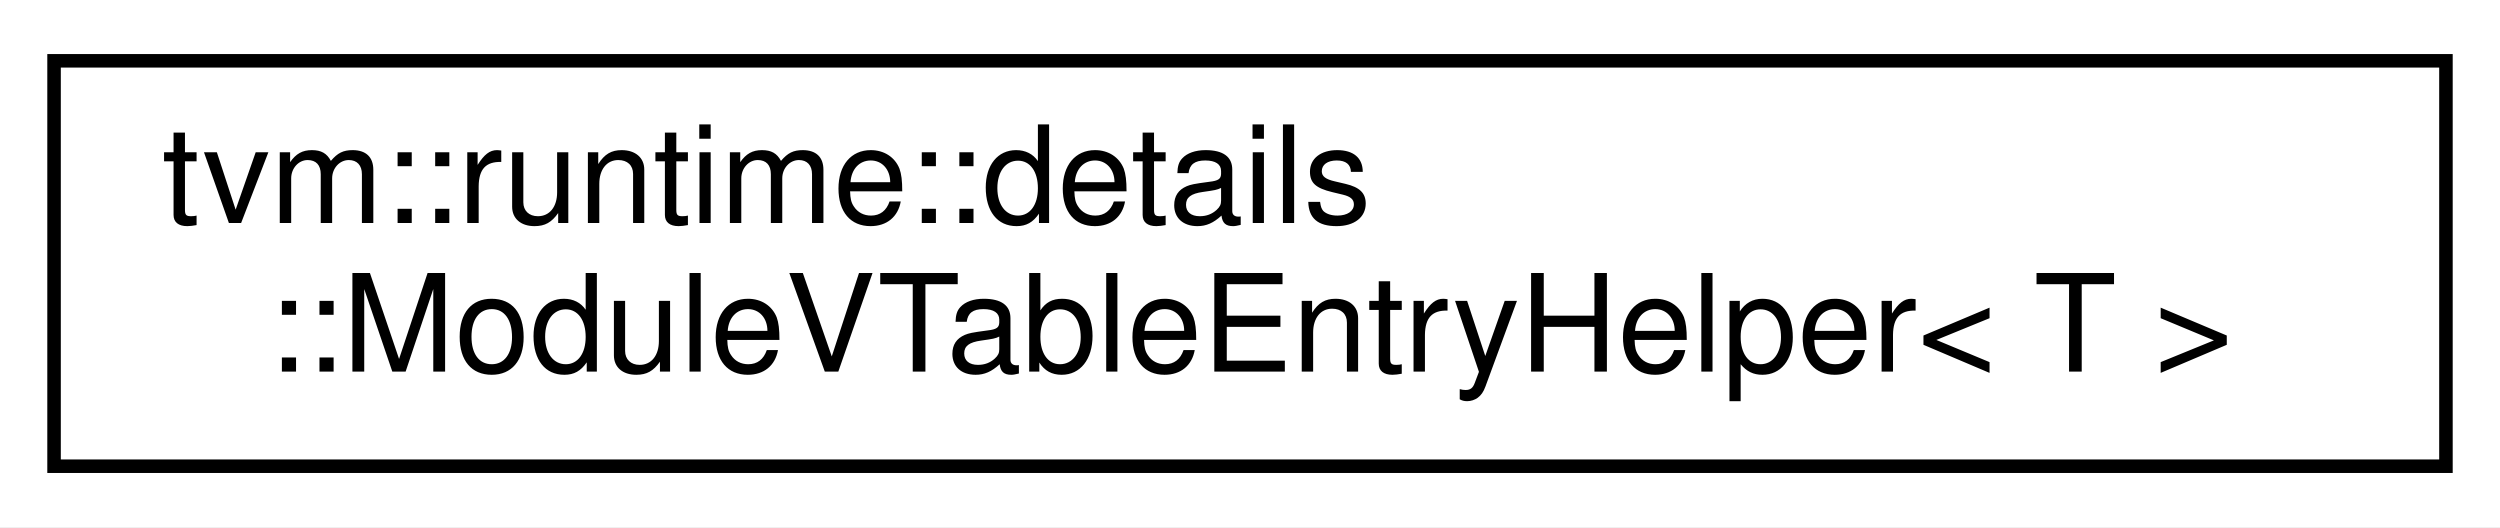
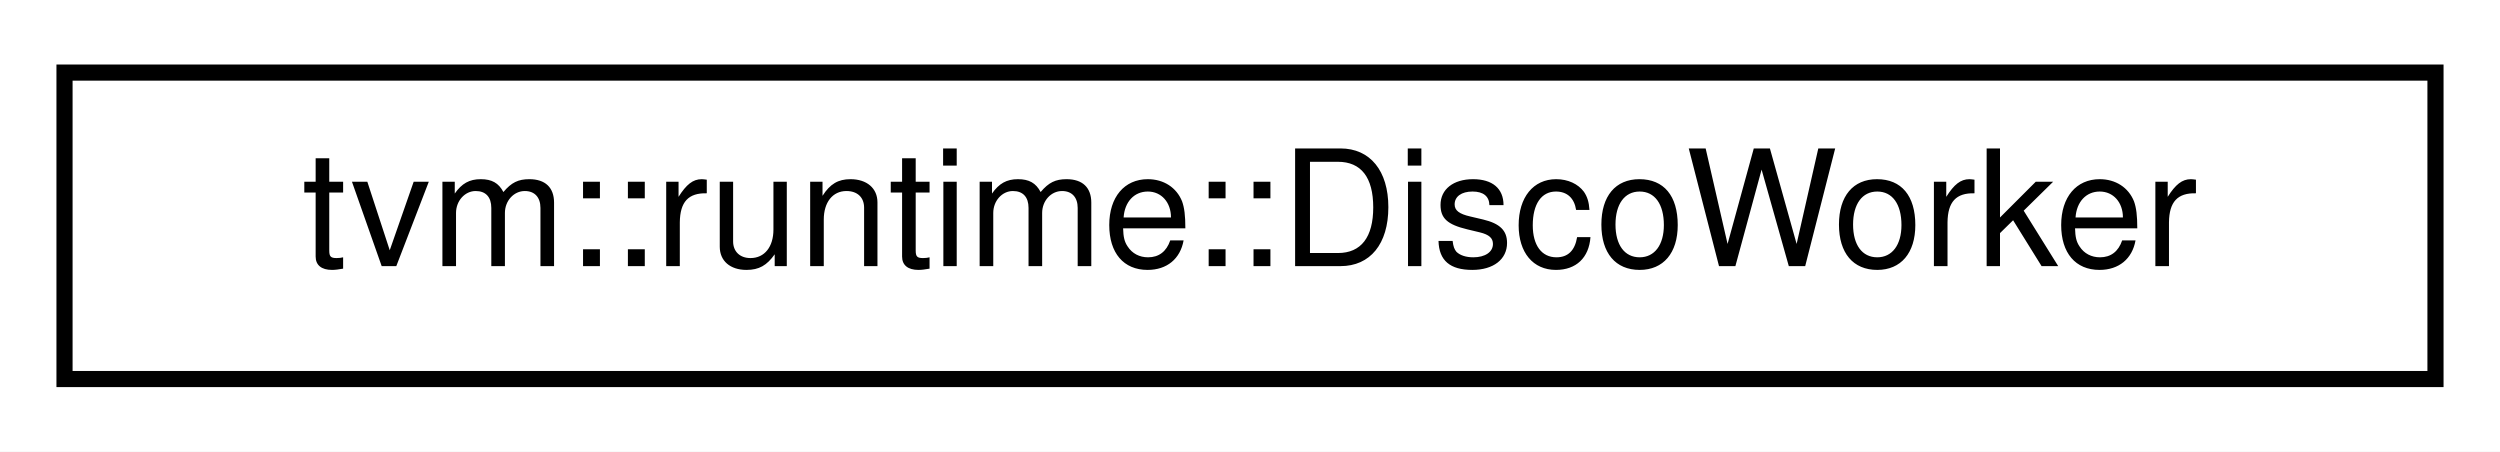
- <svg xmlns="http://www.w3.org/2000/svg" xmlns:xlink="http://www.w3.org/1999/xlink" width="185pt" height="39pt" viewBox="0.00 0.00 185.00 39.00">
-   <g id="graph0" class="graph" transform="scale(1 1) rotate(0) translate(4 35)">
-     <polygon fill="white" stroke="transparent" points="-4,4 -4,-35 181,-35 181,4 -4,4" />
+ <svg xmlns="http://www.w3.org/2000/svg" xmlns:xlink="http://www.w3.org/1999/xlink" width="155pt" height="28pt" viewBox="0.00 0.00 155.00 28.00">
+   <g id="graph0" class="graph" transform="scale(1 1) rotate(0) translate(4 24)">
+     <polygon fill="white" stroke="transparent" points="-4,4 -4,-24 151,-24 151,4 -4,4" />
    <g id="node1" class="node">
      <g id="a_node1">
-         <a xlink:href="structtvm_1_1runtime_1_1details_1_1ModuleVTableEntryHelper.html" target="_top" xlink:title=" ">
-           <polygon fill="white" stroke="black" points="0,-0.5 0,-30.5 177,-30.5 177,-0.5 0,-0.5" />
-           <text text-anchor="start" x="8" y="-18.5" font-family="Helvetica,sans-Serif" font-size="10.00">tvm::runtime::details</text>
-           <text text-anchor="middle" x="88.5" y="-7.5" font-family="Helvetica,sans-Serif" font-size="10.00">::ModuleVTableEntryHelper&lt; T &gt;</text>
+         <a xlink:href="classtvm_1_1runtime_1_1DiscoWorker.html" target="_top" xlink:title="A worker in Disco. It takes a channel to communication with the controler. The worker can be run in a...">
+           <polygon fill="white" stroke="black" points="0,-0.5 0,-19.5 147,-19.5 147,-0.5 0,-0.5" />
+           <text text-anchor="middle" x="73.5" y="-7.5" font-family="Helvetica,sans-Serif" font-size="10.00">tvm::runtime::DiscoWorker</text>
        </a>
      </g>
    </g>
  </g>
</svg>
